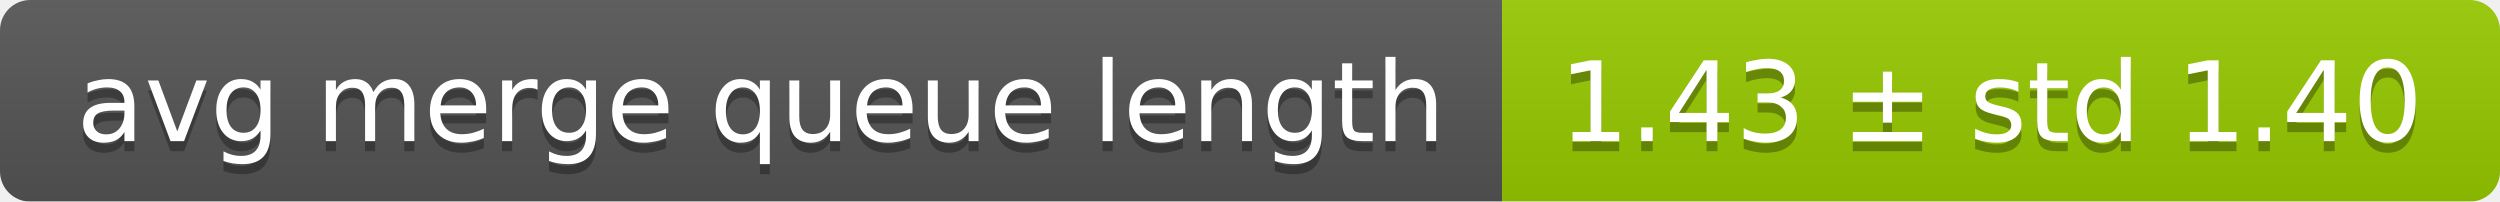
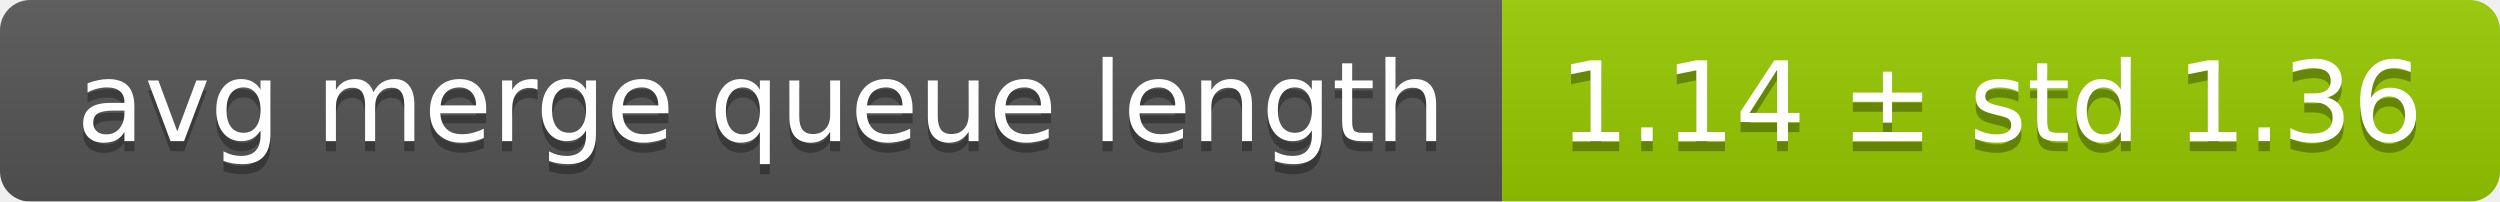
<svg xmlns="http://www.w3.org/2000/svg" width="248" height="20">
  <linearGradient id="smooth" x2="0" y2="100%">
    <stop offset="0" stop-color="#bbb" stop-opacity=".1" />
    <stop offset="1" stop-opacity=".1" />
  </linearGradient>
  <mask id="round">
    <rect width="248" height="20" rx="3" fill="#fff" />
  </mask>
  <g mask="url(#round)">
    <rect width="149" height="20" fill="#555" />
    <rect x="149" width="99" height="20" fill="#97ca00" />
    <rect width="248" height="20" fill="url(#smooth)" />
  </g>
  <g fill="#fff" text-anchor="middle" font-family="DejaVu Sans,Verdana,Geneva,sans-serif" font-size="11">
    <text x="75.5" y="15" fill="#010101" fill-opacity=".3">avg merge queue length</text>
    <text x="75.5" y="14">avg merge queue length</text>
-     <text x="197.5" y="15" fill="#010101" fill-opacity=".3">1.43 ± std 1.40</text>
-     <text x="197.5" y="14">1.43 ± std 1.40</text>
+     <text x="197.5" y="15" fill="#010101" fill-opacity=".3">1.14 ± std 1.36</text>
+     <text x="197.5" y="14">1.14 ± std 1.36</text>
  </g>
</svg>
